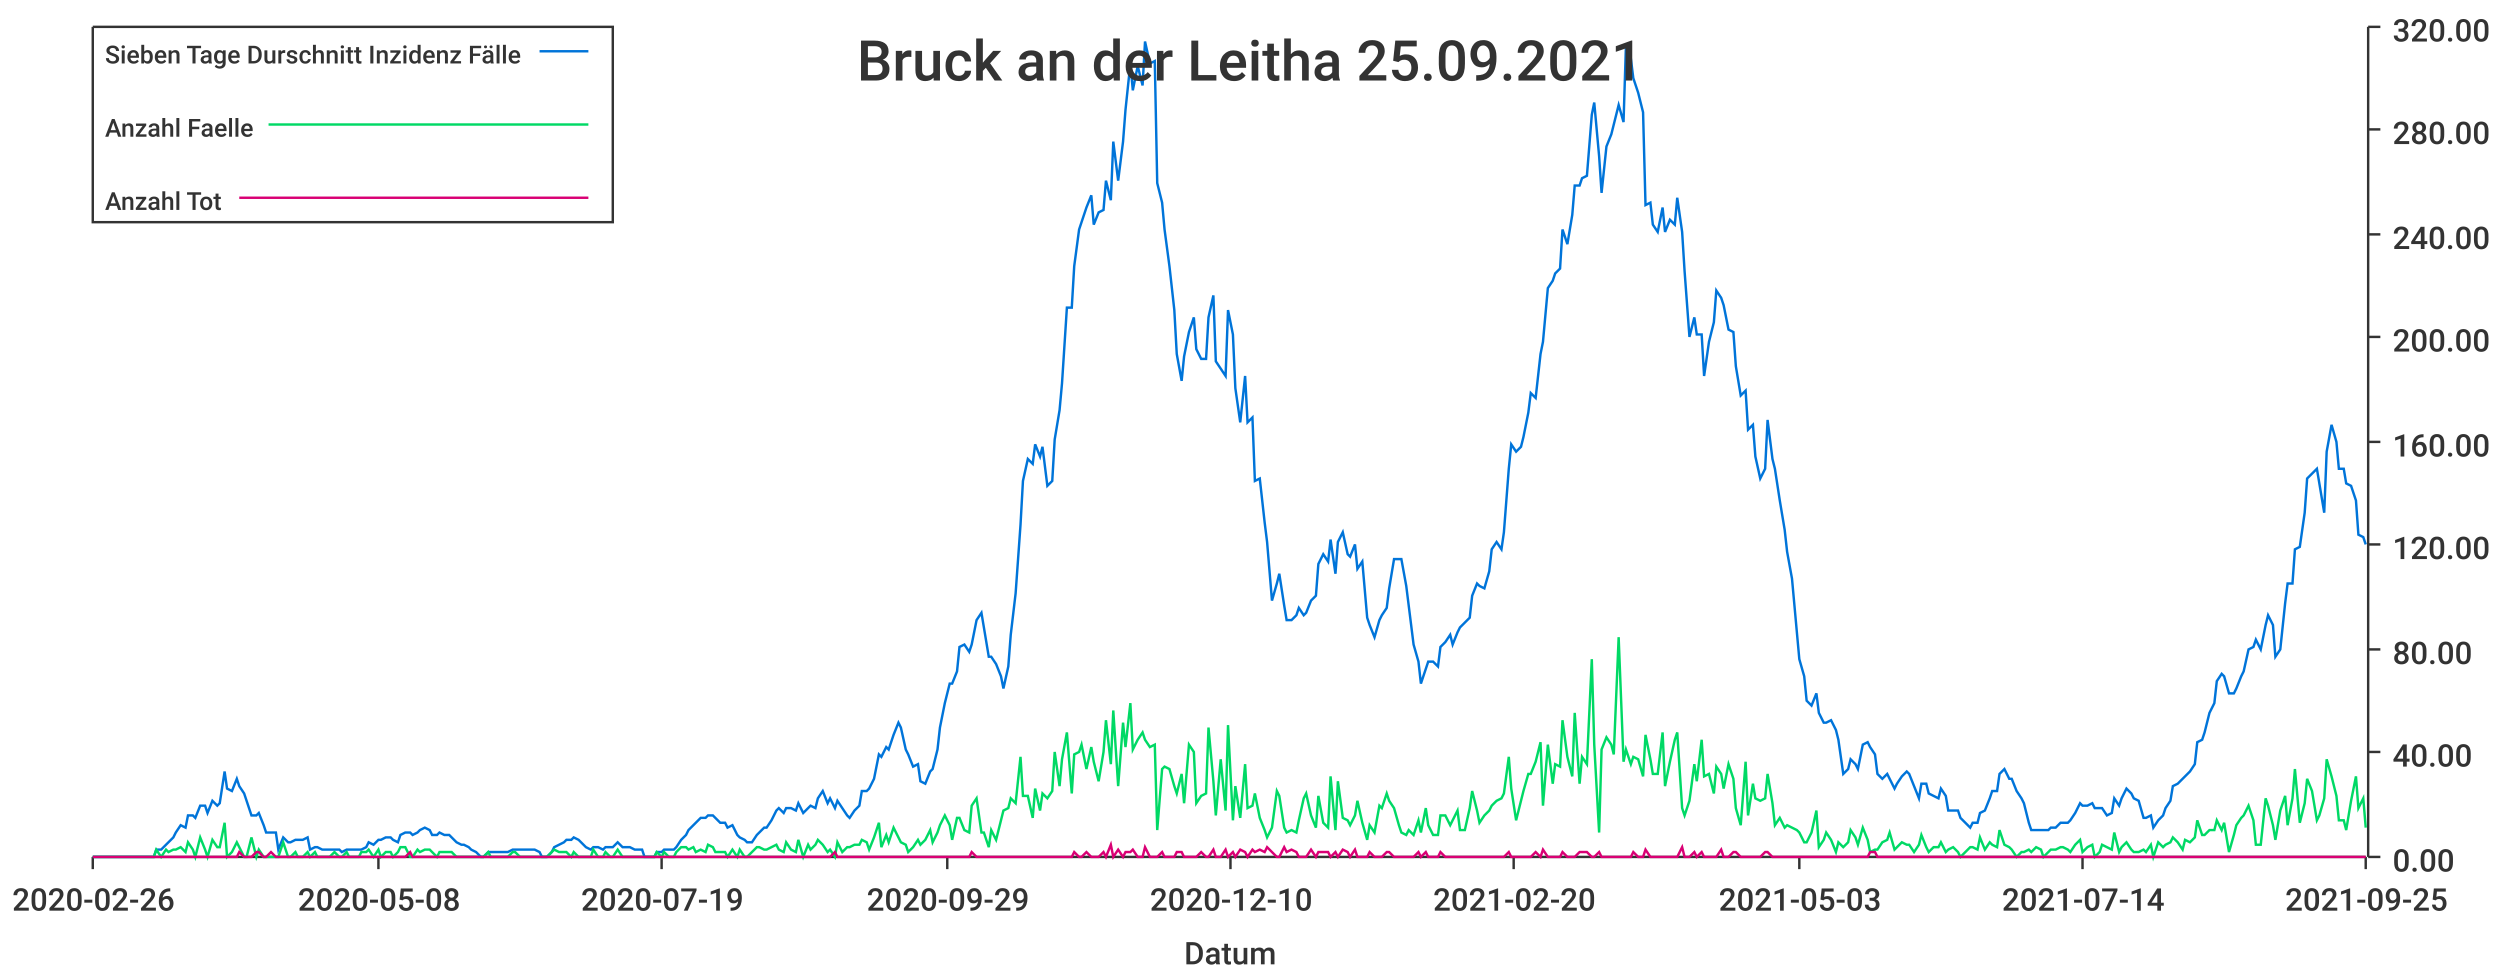
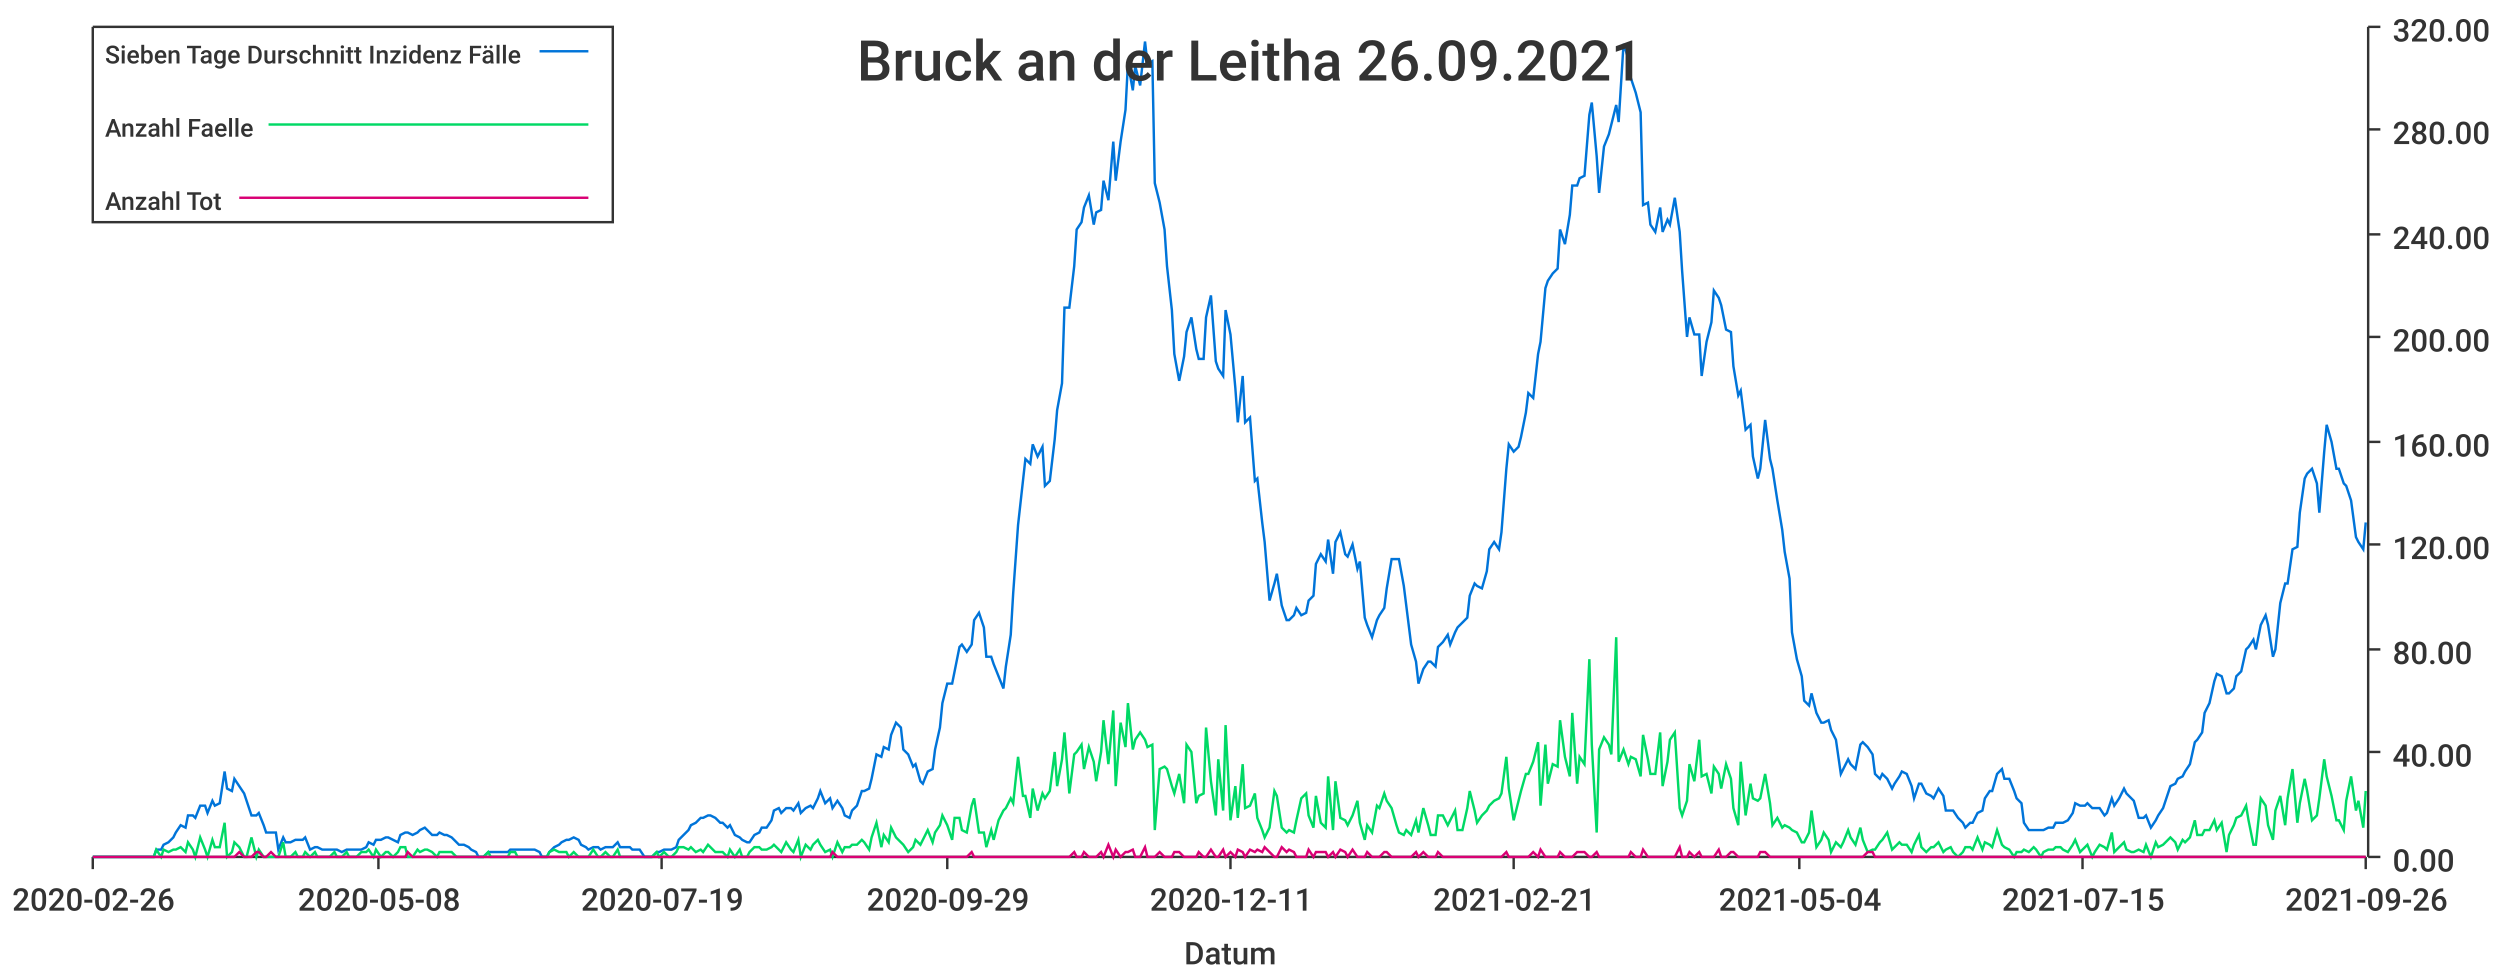
<svg xmlns="http://www.w3.org/2000/svg" width="1024" height="400">\n<path d="M 0 0 L 1024 0 L 1024 400 L 0 400 L 0 0" style="stroke-width:0;stroke:rgba(255,255,255,1.0);fill:rgba(255,255,255,1.0)" />
  <path d="M 38 11 L 969 11 L 969 351 L 38 351 L 38 11" style="stroke-width:0;stroke:rgba(255,255,255,1.0);fill:rgba(255,255,255,1.0)" />
  <path d="M 38 351 L 969 351" style="stroke-width:1;stroke:rgba(51,51,51,1.0);fill:none" />
  <path d="M 38 351 L 38 356" style="stroke-width:1;stroke:rgba(51,51,51,1.0);fill:none" />
  <text x="5" y="373" style="stroke-width:0;stroke:none;fill:rgba(51,51,51,1.0);font-size:12.8px;font-family:'Roboto Medium',sans-serif">2020-02-26</text>
  <path d="M 155 351 L 155 356" style="stroke-width:1;stroke:rgba(51,51,51,1.0);fill:none" />
  <text x="122" y="373" style="stroke-width:0;stroke:none;fill:rgba(51,51,51,1.0);font-size:12.8px;font-family:'Roboto Medium',sans-serif">2020-05-08</text>
  <path d="M 271 351 L 271 356" style="stroke-width:1;stroke:rgba(51,51,51,1.0);fill:none" />
  <text x="238" y="373" style="stroke-width:0;stroke:none;fill:rgba(51,51,51,1.0);font-size:12.8px;font-family:'Roboto Medium',sans-serif">2020-07-19</text>
  <path d="M 388 351 L 388 356" style="stroke-width:1;stroke:rgba(51,51,51,1.0);fill:none" />
  <text x="355" y="373" style="stroke-width:0;stroke:none;fill:rgba(51,51,51,1.0);font-size:12.8px;font-family:'Roboto Medium',sans-serif">2020-09-29</text>
  <path d="M 504 351 L 504 356" style="stroke-width:1;stroke:rgba(51,51,51,1.0);fill:none" />
-   <text x="471" y="373" style="stroke-width:0;stroke:none;fill:rgba(51,51,51,1.0);font-size:12.8px;font-family:'Roboto Medium',sans-serif">2020-12-10</text>
+   <text x="471" y="373" style="stroke-width:0;stroke:none;fill:rgba(51,51,51,1.0);font-size:12.8px;font-family:'Roboto Medium',sans-serif">2020-12-11</text>
  <path d="M 620 351 L 620 356" style="stroke-width:1;stroke:rgba(51,51,51,1.0);fill:none" />
-   <text x="587" y="373" style="stroke-width:0;stroke:none;fill:rgba(51,51,51,1.0);font-size:12.8px;font-family:'Roboto Medium',sans-serif">2021-02-20</text>
+   <text x="587" y="373" style="stroke-width:0;stroke:none;fill:rgba(51,51,51,1.0);font-size:12.8px;font-family:'Roboto Medium',sans-serif">2021-02-21</text>
  <path d="M 737 351 L 737 356" style="stroke-width:1;stroke:rgba(51,51,51,1.0);fill:none" />
-   <text x="704" y="373" style="stroke-width:0;stroke:none;fill:rgba(51,51,51,1.0);font-size:12.8px;font-family:'Roboto Medium',sans-serif">2021-05-03</text>
+   <text x="704" y="373" style="stroke-width:0;stroke:none;fill:rgba(51,51,51,1.0);font-size:12.8px;font-family:'Roboto Medium',sans-serif">2021-05-04</text>
  <path d="M 853 351 L 853 356" style="stroke-width:1;stroke:rgba(51,51,51,1.0);fill:none" />
-   <text x="820" y="373" style="stroke-width:0;stroke:none;fill:rgba(51,51,51,1.0);font-size:12.8px;font-family:'Roboto Medium',sans-serif">2021-07-14</text>
+   <text x="820" y="373" style="stroke-width:0;stroke:none;fill:rgba(51,51,51,1.0);font-size:12.8px;font-family:'Roboto Medium',sans-serif">2021-07-15</text>
  <path d="M 969 351 L 969 356" style="stroke-width:1;stroke:rgba(51,51,51,1.0);fill:none" />
-   <text x="936" y="373" style="stroke-width:0;stroke:none;fill:rgba(51,51,51,1.0);font-size:12.8px;font-family:'Roboto Medium',sans-serif">2021-09-25</text>
+   <text x="936" y="373" style="stroke-width:0;stroke:none;fill:rgba(51,51,51,1.0);font-size:12.8px;font-family:'Roboto Medium',sans-serif">2021-09-26</text>
  <text x="485" y="395" style="stroke-width:0;stroke:none;fill:rgba(51,51,51,1.0);font-size:12.8px;font-family:'Roboto Medium',sans-serif">Datum</text>
  <path d="M 970 351 L 970 11" style="stroke-width:1;stroke:rgba(51,51,51,1.0);fill:none" />
  <path d="M 970 351 L 975 351" style="stroke-width:1;stroke:rgba(51,51,51,1.0);fill:none" />
  <text x="980" y="357" style="stroke-width:0;stroke:none;fill:rgba(51,51,51,1.0);font-size:12.8px;font-family:'Roboto Medium',sans-serif">0.00</text>
  <path d="M 970 308 L 975 308" style="stroke-width:1;stroke:rgba(51,51,51,1.0);fill:none" />
  <text x="980" y="314" style="stroke-width:0;stroke:none;fill:rgba(51,51,51,1.0);font-size:12.8px;font-family:'Roboto Medium',sans-serif">40.00</text>
  <path d="M 970 266 L 975 266" style="stroke-width:1;stroke:rgba(51,51,51,1.0);fill:none" />
  <text x="980" y="272" style="stroke-width:0;stroke:none;fill:rgba(51,51,51,1.0);font-size:12.8px;font-family:'Roboto Medium',sans-serif">80.00</text>
  <path d="M 970 223 L 975 223" style="stroke-width:1;stroke:rgba(51,51,51,1.0);fill:none" />
  <text x="980" y="229" style="stroke-width:0;stroke:none;fill:rgba(51,51,51,1.0);font-size:12.8px;font-family:'Roboto Medium',sans-serif">120.00</text>
  <path d="M 970 181 L 975 181" style="stroke-width:1;stroke:rgba(51,51,51,1.0);fill:none" />
  <text x="980" y="187" style="stroke-width:0;stroke:none;fill:rgba(51,51,51,1.0);font-size:12.8px;font-family:'Roboto Medium',sans-serif">160.00</text>
  <path d="M 970 138 L 975 138" style="stroke-width:1;stroke:rgba(51,51,51,1.0);fill:none" />
  <text x="980" y="144" style="stroke-width:0;stroke:none;fill:rgba(51,51,51,1.0);font-size:12.8px;font-family:'Roboto Medium',sans-serif">200.00</text>
  <path d="M 970 96 L 975 96" style="stroke-width:1;stroke:rgba(51,51,51,1.0);fill:none" />
  <text x="980" y="102" style="stroke-width:0;stroke:none;fill:rgba(51,51,51,1.0);font-size:12.8px;font-family:'Roboto Medium',sans-serif">240.00</text>
  <path d="M 970 53 L 975 53" style="stroke-width:1;stroke:rgba(51,51,51,1.0);fill:none" />
  <text x="980" y="59" style="stroke-width:0;stroke:none;fill:rgba(51,51,51,1.0);font-size:12.8px;font-family:'Roboto Medium',sans-serif">280.00</text>
  <path d="M 970 11 L 975 11" style="stroke-width:1;stroke:rgba(51,51,51,1.0);fill:none" />
  <text x="980" y="17" style="stroke-width:0;stroke:none;fill:rgba(51,51,51,1.0);font-size:12.8px;font-family:'Roboto Medium',sans-serif">320.00</text>
-   <path d="M 38 351 L 40 351 L 42 351 L 43 351 L 45 351 L 47 351 L 48 351 L 50 351 L 51 351 L 53 351 L 55 351 L 56 351 L 58 351 L 59 351 L 61 351 L 63 351 L 64 348 L 66 348 L 68 346 L 69 345 L 71 343 L 72 341 L 74 338 L 76 339 L 77 334 L 79 334 L 80 335 L 82 330 L 84 330 L 85 333 L 87 328 L 89 330 L 90 329 L 92 316 L 93 323 L 95 324 L 97 319 L 98 322 L 100 325 L 101 328 L 103 334 L 105 334 L 106 333 L 108 338 L 109 341 L 111 341 L 113 341 L 114 348 L 116 343 L 118 345 L 119 345 L 121 344 L 122 344 L 124 344 L 126 343 L 127 348 L 129 347 L 130 347 L 132 348 L 134 348 L 135 348 L 137 348 L 139 348 L 140 349 L 142 348 L 143 348 L 145 348 L 147 348 L 148 348 L 150 347 L 151 345 L 153 346 L 155 344 L 156 344 L 158 343 L 160 343 L 161 344 L 163 345 L 164 342 L 166 341 L 168 341 L 169 342 L 171 341 L 172 340 L 174 339 L 176 340 L 177 342 L 179 342 L 180 341 L 182 342 L 184 342 L 185 343 L 187 345 L 189 346 L 190 346 L 192 347 L 193 348 L 195 349 L 197 351 L 198 351 L 200 349 L 201 349 L 203 349 L 205 349 L 206 349 L 208 349 L 210 348 L 211 348 L 213 348 L 214 348 L 216 348 L 218 348 L 219 348 L 221 349 L 222 351 L 224 351 L 226 349 L 227 347 L 229 346 L 231 345 L 232 344 L 234 344 L 235 343 L 237 344 L 239 346 L 240 347 L 242 348 L 243 347 L 245 347 L 247 348 L 248 347 L 250 347 L 251 347 L 253 345 L 255 347 L 256 347 L 258 347 L 260 348 L 261 348 L 263 348 L 264 351 L 266 351 L 268 351 L 269 349 L 271 349 L 272 348 L 274 348 L 276 348 L 277 347 L 279 344 L 281 342 L 282 340 L 284 338 L 285 337 L 287 335 L 289 335 L 290 334 L 292 334 L 293 335 L 295 337 L 297 337 L 298 339 L 300 338 L 302 342 L 303 343 L 305 344 L 306 345 L 308 345 L 310 342 L 311 341 L 313 339 L 314 339 L 316 336 L 318 332 L 319 331 L 321 333 L 322 331 L 324 331 L 326 332 L 327 329 L 329 333 L 331 331 L 332 330 L 334 331 L 335 327 L 337 324 L 339 329 L 340 327 L 342 331 L 343 328 L 345 331 L 347 334 L 348 335 L 350 332 L 352 330 L 353 324 L 355 324 L 356 323 L 358 319 L 360 309 L 361 310 L 363 306 L 364 307 L 366 301 L 368 296 L 369 298 L 371 307 L 372 309 L 374 314 L 376 313 L 377 320 L 379 321 L 381 316 L 382 315 L 384 307 L 385 298 L 387 288 L 389 280 L 390 280 L 392 275 L 393 265 L 395 264 L 397 267 L 398 264 L 400 254 L 402 251 L 403 257 L 405 269 L 406 269 L 408 272 L 410 277 L 411 282 L 413 273 L 414 260 L 416 243 L 418 215 L 419 197 L 421 188 L 423 190 L 424 182 L 426 187 L 427 183 L 429 199 L 431 197 L 432 180 L 434 168 L 435 157 L 437 126 L 439 126 L 440 109 L 442 94 L 443 91 L 445 85 L 447 80 L 448 92 L 450 87 L 452 86 L 453 74 L 455 82 L 456 58 L 458 74 L 460 58 L 461 45 L 463 26 L 464 37 L 466 27 L 468 35 L 469 17 L 471 26 L 473 25 L 474 75 L 476 83 L 477 94 L 479 109 L 481 127 L 482 145 L 484 156 L 485 146 L 487 136 L 489 130 L 490 143 L 492 147 L 494 147 L 495 130 L 497 121 L 498 148 L 500 151 L 502 154 L 503 127 L 505 137 L 506 159 L 508 173 L 510 154 L 511 173 L 513 171 L 514 197 L 516 196 L 518 214 L 519 222 L 521 246 L 523 239 L 524 235 L 526 248 L 527 254 L 529 254 L 531 252 L 532 249 L 534 252 L 535 251 L 537 246 L 539 244 L 540 231 L 542 227 L 544 230 L 545 221 L 547 235 L 548 222 L 550 218 L 552 227 L 553 228 L 555 223 L 556 233 L 558 230 L 560 253 L 561 256 L 563 261 L 565 254 L 566 252 L 568 249 L 569 241 L 571 229 L 573 229 L 574 229 L 576 240 L 577 248 L 579 264 L 581 271 L 582 280 L 584 274 L 585 271 L 587 271 L 589 273 L 590 265 L 592 263 L 594 260 L 595 264 L 597 259 L 598 257 L 600 255 L 602 253 L 603 244 L 605 239 L 606 240 L 608 241 L 610 234 L 611 225 L 613 222 L 615 225 L 616 218 L 618 192 L 619 182 L 621 185 L 623 183 L 624 179 L 626 169 L 627 161 L 629 163 L 631 145 L 632 140 L 634 118 L 636 115 L 637 112 L 639 110 L 640 94 L 642 100 L 644 88 L 645 76 L 647 76 L 648 73 L 650 72 L 652 47 L 653 42 L 655 64 L 656 79 L 658 60 L 660 55 L 661 51 L 663 43 L 665 50 L 666 18 L 668 24 L 669 32 L 671 38 L 673 46 L 674 84 L 676 83 L 677 92 L 679 95 L 681 85 L 682 95 L 684 90 L 686 92 L 687 81 L 689 95 L 690 111 L 692 138 L 694 130 L 695 137 L 697 137 L 698 154 L 700 140 L 702 132 L 703 119 L 705 122 L 706 125 L 708 135 L 710 136 L 711 150 L 713 162 L 715 160 L 716 176 L 718 174 L 719 187 L 721 196 L 723 192 L 724 172 L 726 188 L 727 192 L 729 205 L 731 217 L 732 226 L 734 237 L 736 259 L 737 270 L 739 277 L 740 287 L 742 289 L 744 284 L 745 292 L 747 296 L 748 296 L 750 295 L 752 299 L 753 303 L 755 317 L 757 315 L 758 311 L 760 313 L 761 315 L 763 305 L 765 304 L 766 306 L 768 309 L 769 317 L 771 319 L 773 317 L 774 319 L 776 323 L 777 321 L 779 318 L 781 316 L 782 317 L 784 322 L 786 327 L 787 321 L 789 321 L 790 325 L 792 326 L 794 327 L 795 323 L 797 326 L 798 332 L 800 332 L 802 332 L 803 335 L 805 337 L 807 339 L 808 337 L 810 337 L 811 333 L 813 332 L 815 327 L 816 324 L 818 324 L 819 317 L 821 315 L 823 319 L 824 319 L 826 324 L 828 327 L 829 329 L 831 337 L 832 340 L 834 340 L 836 340 L 837 340 L 839 340 L 840 339 L 842 339 L 844 337 L 845 337 L 847 337 L 848 336 L 850 333 L 852 329 L 853 330 L 855 330 L 857 329 L 858 331 L 860 331 L 861 331 L 863 334 L 865 333 L 866 327 L 868 330 L 869 327 L 871 323 L 873 325 L 874 327 L 876 328 L 878 335 L 879 335 L 881 334 L 882 339 L 884 336 L 886 334 L 887 331 L 889 328 L 890 322 L 892 321 L 894 319 L 895 318 L 897 316 L 899 313 L 900 304 L 902 303 L 903 300 L 905 292 L 907 288 L 908 279 L 910 276 L 911 277 L 913 284 L 915 284 L 916 282 L 918 277 L 919 275 L 921 266 L 923 265 L 924 262 L 926 266 L 928 256 L 929 252 L 931 256 L 932 269 L 934 266 L 936 247 L 937 239 L 939 239 L 940 225 L 942 224 L 944 210 L 945 196 L 947 194 L 949 192 L 950 198 L 952 210 L 953 185 L 955 174 L 957 181 L 958 192 L 960 192 L 961 198 L 963 199 L 965 205 L 966 219 L 968 220 L 969 223" style="stroke-width:1;stroke:rgba(0,116,217,1.0);fill:none" />
-   <path d="M 38 351 L 40 351 L 42 351 L 43 351 L 45 351 L 47 351 L 48 351 L 50 351 L 51 351 L 53 351 L 55 351 L 56 351 L 58 351 L 59 351 L 61 351 L 63 351 L 64 348 L 66 351 L 68 348 L 69 349 L 71 348 L 72 348 L 74 347 L 76 349 L 77 345 L 79 348 L 80 351 L 82 343 L 84 348 L 85 351 L 87 344 L 89 347 L 90 347 L 92 337 L 93 351 L 95 349 L 97 345 L 98 347 L 100 351 L 101 351 L 103 343 L 105 351 L 106 348 L 108 351 L 109 351 L 111 351 L 113 351 L 114 351 L 116 345 L 118 351 L 119 351 L 121 349 L 122 351 L 124 351 L 126 349 L 127 351 L 129 349 L 130 351 L 132 351 L 134 351 L 135 351 L 137 349 L 139 351 L 140 351 L 142 349 L 143 351 L 145 351 L 147 351 L 148 349 L 150 349 L 151 348 L 153 351 L 155 348 L 156 351 L 158 349 L 160 349 L 161 351 L 163 349 L 164 347 L 166 347 L 168 351 L 169 351 L 171 348 L 172 349 L 174 348 L 176 348 L 177 349 L 179 351 L 180 349 L 182 349 L 184 349 L 185 349 L 187 351 L 189 351 L 190 351 L 192 351 L 193 351 L 195 351 L 197 351 L 198 351 L 200 349 L 201 351 L 203 351 L 205 351 L 206 351 L 208 351 L 210 349 L 211 349 L 213 351 L 214 351 L 216 351 L 218 351 L 219 351 L 221 351 L 222 351 L 224 351 L 226 349 L 227 348 L 229 349 L 231 349 L 232 349 L 234 351 L 235 349 L 237 351 L 239 351 L 240 351 L 242 351 L 243 348 L 245 351 L 247 351 L 248 349 L 250 351 L 251 351 L 253 348 L 255 351 L 256 351 L 258 351 L 260 351 L 261 351 L 263 351 L 264 351 L 266 351 L 268 351 L 269 349 L 271 351 L 272 349 L 274 351 L 276 351 L 277 349 L 279 347 L 281 347 L 282 348 L 284 347 L 285 349 L 287 348 L 289 349 L 290 346 L 292 347 L 293 349 L 295 349 L 297 349 L 298 351 L 300 348 L 302 351 L 303 348 L 305 351 L 306 351 L 308 349 L 310 347 L 311 347 L 313 348 L 314 348 L 316 347 L 318 346 L 319 348 L 321 349 L 322 345 L 324 348 L 326 349 L 327 344 L 329 351 L 331 346 L 332 348 L 334 346 L 335 344 L 337 346 L 339 349 L 340 348 L 342 351 L 343 345 L 345 349 L 347 347 L 348 347 L 350 346 L 352 346 L 353 344 L 355 345 L 356 348 L 358 343 L 360 337 L 361 347 L 363 342 L 364 345 L 366 339 L 368 343 L 369 345 L 371 346 L 372 349 L 374 347 L 376 344 L 377 346 L 379 344 L 381 340 L 382 345 L 384 341 L 385 338 L 387 334 L 389 338 L 390 344 L 392 335 L 393 335 L 395 340 L 397 341 L 398 330 L 400 327 L 402 341 L 403 341 L 405 347 L 406 340 L 408 344 L 410 336 L 411 332 L 413 331 L 414 327 L 416 329 L 418 310 L 419 326 L 421 326 L 423 335 L 424 323 L 426 332 L 427 325 L 429 327 L 431 324 L 432 308 L 434 322 L 435 311 L 437 300 L 439 325 L 440 309 L 442 308 L 443 305 L 445 315 L 447 306 L 448 312 L 450 320 L 452 308 L 453 295 L 455 313 L 456 291 L 458 322 L 460 296 L 461 306 L 463 288 L 464 307 L 466 303 L 468 300 L 469 303 L 471 306 L 473 305 L 474 340 L 476 315 L 477 314 L 479 315 L 481 322 L 482 325 L 484 317 L 485 329 L 487 305 L 489 308 L 490 329 L 492 326 L 494 325 L 495 298 L 497 320 L 498 334 L 500 311 L 502 332 L 503 297 L 505 336 L 506 322 L 508 335 L 510 313 L 511 331 L 513 330 L 514 325 L 516 335 L 518 340 L 519 343 L 521 339 L 523 324 L 524 326 L 526 339 L 527 341 L 529 340 L 531 341 L 532 336 L 534 327 L 535 325 L 537 334 L 539 339 L 540 326 L 542 337 L 544 339 L 545 318 L 547 340 L 548 320 L 550 335 L 552 336 L 553 338 L 555 334 L 556 328 L 558 337 L 560 344 L 561 338 L 563 341 L 565 330 L 566 331 L 568 325 L 569 328 L 571 331 L 573 338 L 574 341 L 576 342 L 577 340 L 579 342 L 581 336 L 582 341 L 584 331 L 585 338 L 587 342 L 589 342 L 590 334 L 592 334 L 594 338 L 595 336 L 597 332 L 598 340 L 600 340 L 602 331 L 603 324 L 605 332 L 606 337 L 608 334 L 610 332 L 611 330 L 613 328 L 615 327 L 616 325 L 618 310 L 619 323 L 621 336 L 623 328 L 624 324 L 626 317 L 627 317 L 629 312 L 631 304 L 632 330 L 634 305 L 636 321 L 637 313 L 639 314 L 640 295 L 642 310 L 644 318 L 645 292 L 647 321 L 648 310 L 650 313 L 652 270 L 653 305 L 655 341 L 656 307 L 658 302 L 660 305 L 661 309 L 663 261 L 665 312 L 666 307 L 668 313 L 669 310 L 671 311 L 673 318 L 674 301 L 676 311 L 677 317 L 679 317 L 681 300 L 682 322 L 684 312 L 686 303 L 687 300 L 689 331 L 690 334 L 692 328 L 694 313 L 695 320 L 697 303 L 698 318 L 700 317 L 702 325 L 703 314 L 705 317 L 706 323 L 708 313 L 710 319 L 711 331 L 713 338 L 715 312 L 716 334 L 718 321 L 719 327 L 721 328 L 723 327 L 724 317 L 726 329 L 727 338 L 729 335 L 731 339 L 732 338 L 734 339 L 736 340 L 737 341 L 739 345 L 740 345 L 742 341 L 744 332 L 745 347 L 747 344 L 748 341 L 750 344 L 752 349 L 753 345 L 755 347 L 757 345 L 758 340 L 760 343 L 761 346 L 763 339 L 765 344 L 766 349 L 768 348 L 769 348 L 771 345 L 773 344 L 774 341 L 776 348 L 777 347 L 779 345 L 781 346 L 782 346 L 784 349 L 786 346 L 787 342 L 789 347 L 790 349 L 792 347 L 794 347 L 795 345 L 797 349 L 798 348 L 800 347 L 802 349 L 803 351 L 805 349 L 807 347 L 808 347 L 810 348 L 811 343 L 813 348 L 815 345 L 816 346 L 818 347 L 819 340 L 821 346 L 823 347 L 824 348 L 826 351 L 828 349 L 829 349 L 831 348 L 832 349 L 834 347 L 836 348 L 837 351 L 839 349 L 840 348 L 842 348 L 844 347 L 845 347 L 847 348 L 848 349 L 850 346 L 852 344 L 853 349 L 855 347 L 857 346 L 858 351 L 860 349 L 861 346 L 863 347 L 865 348 L 866 341 L 868 349 L 869 347 L 871 345 L 873 348 L 874 349 L 876 349 L 878 348 L 879 349 L 881 346 L 882 351 L 884 345 L 886 347 L 887 346 L 889 345 L 890 343 L 892 345 L 894 348 L 895 344 L 897 345 L 899 343 L 900 336 L 902 342 L 903 342 L 905 340 L 907 340 L 908 336 L 910 340 L 911 337 L 913 349 L 915 342 L 916 338 L 918 335 L 919 334 L 921 330 L 923 336 L 924 346 L 926 346 L 928 327 L 929 330 L 931 338 L 932 344 L 934 332 L 936 326 L 937 338 L 939 327 L 940 315 L 942 337 L 944 329 L 945 319 L 947 324 L 949 336 L 950 334 L 952 327 L 953 311 L 955 318 L 957 326 L 958 336 L 960 336 L 961 340 L 963 328 L 965 318 L 966 331 L 968 327 L 969 339" style="stroke-width:1;stroke:rgba(0,217,101,1.0);fill:none" />
-   <path d="M 38 351 L 40 351 L 42 351 L 43 351 L 45 351 L 47 351 L 48 351 L 50 351 L 51 351 L 53 351 L 55 351 L 56 351 L 58 351 L 59 351 L 61 351 L 63 351 L 64 351 L 66 351 L 68 351 L 69 351 L 71 351 L 72 351 L 74 351 L 76 351 L 77 351 L 79 351 L 80 351 L 82 351 L 84 351 L 85 351 L 87 351 L 89 351 L 90 351 L 92 351 L 93 351 L 95 351 L 97 351 L 98 349 L 100 351 L 101 351 L 103 351 L 105 349 L 106 349 L 108 351 L 109 351 L 111 349 L 113 351 L 114 351 L 116 351 L 118 351 L 119 351 L 121 351 L 122 351 L 124 351 L 126 351 L 127 351 L 129 351 L 130 351 L 132 351 L 134 351 L 135 351 L 137 351 L 139 351 L 140 351 L 142 351 L 143 351 L 145 351 L 147 351 L 148 351 L 150 351 L 151 351 L 153 351 L 155 351 L 156 351 L 158 351 L 160 351 L 161 351 L 163 351 L 164 351 L 166 351 L 168 349 L 169 351 L 171 351 L 172 351 L 174 351 L 176 351 L 177 351 L 179 351 L 180 351 L 182 351 L 184 351 L 185 351 L 187 351 L 189 351 L 190 351 L 192 351 L 193 351 L 195 351 L 197 351 L 198 351 L 200 351 L 201 351 L 203 351 L 205 351 L 206 351 L 208 351 L 210 351 L 211 351 L 213 351 L 214 351 L 216 351 L 218 351 L 219 351 L 221 351 L 222 351 L 224 351 L 226 351 L 227 351 L 229 351 L 231 351 L 232 351 L 234 351 L 235 351 L 237 351 L 239 351 L 240 351 L 242 351 L 243 351 L 245 351 L 247 351 L 248 351 L 250 351 L 251 351 L 253 351 L 255 351 L 256 351 L 258 351 L 260 351 L 261 351 L 263 351 L 264 351 L 266 351 L 268 351 L 269 351 L 271 351 L 272 351 L 274 351 L 276 351 L 277 351 L 279 351 L 281 351 L 282 351 L 284 351 L 285 351 L 287 351 L 289 351 L 290 351 L 292 351 L 293 351 L 295 351 L 297 351 L 298 351 L 300 351 L 302 351 L 303 351 L 305 351 L 306 351 L 308 351 L 310 351 L 311 351 L 313 351 L 314 351 L 316 351 L 318 351 L 319 351 L 321 351 L 322 351 L 324 351 L 326 351 L 327 351 L 329 351 L 331 351 L 332 351 L 334 351 L 335 351 L 337 351 L 339 351 L 340 351 L 342 349 L 343 351 L 345 351 L 347 351 L 348 351 L 350 351 L 352 351 L 353 351 L 355 351 L 356 351 L 358 351 L 360 351 L 361 351 L 363 351 L 364 351 L 366 351 L 368 351 L 369 351 L 371 351 L 372 351 L 374 351 L 376 351 L 377 351 L 379 351 L 381 351 L 382 351 L 384 351 L 385 351 L 387 351 L 389 351 L 390 351 L 392 351 L 393 351 L 395 351 L 397 351 L 398 349 L 400 351 L 402 351 L 403 351 L 405 351 L 406 351 L 408 351 L 410 351 L 411 351 L 413 351 L 414 351 L 416 351 L 418 351 L 419 351 L 421 351 L 423 351 L 424 351 L 426 351 L 427 351 L 429 351 L 431 351 L 432 351 L 434 351 L 435 351 L 437 351 L 439 351 L 440 349 L 442 351 L 443 351 L 445 349 L 447 351 L 448 351 L 450 351 L 452 349 L 453 351 L 455 346 L 456 351 L 458 348 L 460 351 L 461 349 L 463 349 L 464 348 L 466 351 L 468 351 L 469 347 L 471 351 L 473 351 L 474 351 L 476 349 L 477 351 L 479 351 L 481 351 L 482 349 L 484 349 L 485 351 L 487 351 L 489 351 L 490 351 L 492 349 L 494 351 L 495 351 L 497 348 L 498 351 L 500 351 L 502 348 L 503 351 L 505 349 L 506 351 L 508 348 L 510 349 L 511 351 L 513 348 L 514 349 L 516 348 L 518 349 L 519 347 L 521 349 L 523 351 L 524 351 L 526 347 L 527 349 L 529 348 L 531 349 L 532 351 L 534 351 L 535 351 L 537 348 L 539 351 L 540 349 L 542 349 L 544 349 L 545 351 L 547 349 L 548 351 L 550 348 L 552 349 L 553 351 L 555 348 L 556 351 L 558 351 L 560 351 L 561 349 L 563 351 L 565 351 L 566 351 L 568 349 L 569 349 L 571 351 L 573 351 L 574 351 L 576 351 L 577 351 L 579 351 L 581 349 L 582 351 L 584 349 L 585 351 L 587 351 L 589 351 L 590 349 L 592 351 L 594 351 L 595 351 L 597 351 L 598 351 L 600 351 L 602 351 L 603 351 L 605 351 L 606 351 L 608 351 L 610 351 L 611 351 L 613 351 L 615 351 L 616 351 L 618 349 L 619 351 L 621 351 L 623 351 L 624 351 L 626 351 L 627 351 L 629 349 L 631 351 L 632 348 L 634 351 L 636 351 L 637 351 L 639 351 L 640 349 L 642 351 L 644 351 L 645 351 L 647 349 L 648 349 L 650 349 L 652 351 L 653 351 L 655 349 L 656 351 L 658 351 L 660 351 L 661 351 L 663 351 L 665 351 L 666 351 L 668 351 L 669 349 L 671 351 L 673 351 L 674 348 L 676 351 L 677 351 L 679 351 L 681 351 L 682 351 L 684 351 L 686 351 L 687 351 L 689 347 L 690 351 L 692 351 L 694 349 L 695 351 L 697 349 L 698 351 L 700 351 L 702 351 L 703 351 L 705 348 L 706 351 L 708 351 L 710 349 L 711 349 L 713 351 L 715 351 L 716 351 L 718 351 L 719 351 L 721 351 L 723 349 L 724 349 L 726 351 L 727 351 L 729 351 L 731 351 L 732 351 L 734 351 L 736 351 L 737 351 L 739 351 L 740 351 L 742 351 L 744 351 L 745 351 L 747 351 L 748 351 L 750 351 L 752 351 L 753 351 L 755 351 L 757 351 L 758 351 L 760 351 L 761 351 L 763 351 L 765 351 L 766 349 L 768 349 L 769 351 L 771 351 L 773 351 L 774 351 L 776 351 L 777 351 L 779 351 L 781 351 L 782 351 L 784 351 L 786 351 L 787 351 L 789 351 L 790 351 L 792 351 L 794 351 L 795 351 L 797 351 L 798 351 L 800 351 L 802 351 L 803 351 L 805 351 L 807 351 L 808 351 L 810 351 L 811 351 L 813 351 L 815 351 L 816 351 L 818 351 L 819 351 L 821 351 L 823 351 L 824 351 L 826 351 L 828 351 L 829 351 L 831 351 L 832 351 L 834 351 L 836 351 L 837 351 L 839 351 L 840 351 L 842 351 L 844 351 L 845 351 L 847 351 L 848 351 L 850 351 L 852 351 L 853 351 L 855 351 L 857 351 L 858 351 L 860 351 L 861 351 L 863 351 L 865 351 L 866 351 L 868 351 L 869 351 L 871 351 L 873 351 L 874 351 L 876 351 L 878 351 L 879 351 L 881 351 L 882 351 L 884 351 L 886 351 L 887 351 L 889 351 L 890 351 L 892 351 L 894 351 L 895 351 L 897 351 L 899 351 L 900 351 L 902 351 L 903 351 L 905 351 L 907 351 L 908 351 L 910 351 L 911 351 L 913 351 L 915 351 L 916 351 L 918 351 L 919 351 L 921 351 L 923 351 L 924 351 L 926 351 L 928 351 L 929 351 L 931 351 L 932 351 L 934 351 L 936 351 L 937 351 L 939 351 L 940 351 L 942 351 L 944 351 L 945 351 L 947 351 L 949 351 L 950 351 L 952 351 L 953 351 L 955 351 L 957 351 L 958 351 L 960 351 L 961 351 L 963 351 L 965 351 L 966 351 L 968 351 L 969 351" style="stroke-width:1;stroke:rgba(217,0,116,1.0);fill:none" />
-   <text x="351" y="33" style="stroke-width:0;stroke:none;fill:rgba(51,51,51,1.0);font-size:23.0px;font-family:'Roboto Medium',sans-serif">Bruck an der Leitha 25.09.2021</text>
+   <path d="M 38 351 L 40 351 L 42 351 L 43 351 L 45 351 L 47 351 L 48 351 L 50 351 L 51 351 L 53 351 L 55 351 L 56 351 L 58 351 L 59 351 L 61 351 L 63 351 L 64 348 L 66 348 L 67 346 L 69 345 L 71 343 L 72 341 L 74 338 L 76 339 L 77 334 L 79 334 L 80 335 L 82 330 L 84 330 L 85 333 L 87 328 L 88 330 L 90 329 L 92 316 L 93 323 L 95 324 L 96 319 L 98 322 L 100 325 L 101 328 L 103 334 L 105 334 L 106 333 L 108 338 L 109 341 L 111 341 L 113 341 L 114 348 L 116 343 L 117 345 L 119 345 L 121 344 L 122 344 L 124 344 L 125 343 L 127 348 L 129 347 L 130 347 L 132 348 L 134 348 L 135 348 L 137 348 L 138 348 L 140 349 L 142 348 L 143 348 L 145 348 L 146 348 L 148 348 L 150 347 L 151 345 L 153 346 L 154 344 L 156 344 L 158 343 L 159 343 L 161 344 L 163 345 L 164 342 L 166 341 L 167 341 L 169 342 L 171 341 L 172 340 L 174 339 L 175 340 L 177 342 L 179 342 L 180 341 L 182 342 L 183 342 L 185 343 L 187 345 L 188 346 L 190 346 L 192 347 L 193 348 L 195 349 L 196 351 L 198 351 L 200 349 L 201 349 L 203 349 L 204 349 L 206 349 L 208 349 L 209 348 L 211 348 L 212 348 L 214 348 L 216 348 L 217 348 L 219 348 L 221 349 L 222 351 L 224 351 L 225 349 L 227 347 L 229 346 L 230 345 L 232 344 L 233 344 L 235 343 L 237 344 L 238 346 L 240 347 L 241 348 L 243 347 L 245 347 L 246 348 L 248 347 L 250 347 L 251 347 L 253 345 L 254 347 L 256 347 L 258 347 L 259 348 L 261 348 L 262 348 L 264 351 L 266 351 L 267 351 L 269 349 L 270 349 L 272 348 L 274 348 L 275 348 L 277 347 L 278 344 L 280 342 L 282 340 L 283 338 L 285 337 L 287 335 L 288 335 L 290 334 L 291 334 L 293 335 L 295 337 L 296 337 L 298 339 L 299 338 L 301 342 L 303 343 L 304 344 L 306 345 L 307 345 L 309 342 L 311 341 L 312 339 L 314 339 L 316 336 L 317 332 L 319 331 L 320 333 L 322 331 L 324 331 L 325 332 L 327 329 L 328 333 L 330 331 L 332 330 L 333 331 L 335 327 L 336 324 L 338 329 L 340 327 L 341 331 L 343 328 L 345 331 L 346 334 L 348 335 L 349 332 L 351 330 L 353 324 L 354 324 L 356 323 L 357 319 L 359 309 L 361 310 L 362 306 L 364 307 L 365 301 L 367 296 L 369 298 L 370 307 L 372 309 L 374 314 L 375 313 L 377 320 L 378 321 L 380 316 L 382 315 L 383 307 L 385 298 L 386 288 L 388 280 L 390 280 L 391 275 L 393 265 L 394 264 L 396 267 L 398 264 L 399 254 L 401 251 L 403 257 L 404 269 L 406 269 L 407 272 L 409 277 L 411 282 L 412 273 L 414 260 L 415 243 L 417 215 L 419 197 L 420 188 L 422 190 L 423 182 L 425 187 L 427 183 L 428 199 L 430 197 L 432 180 L 433 168 L 435 157 L 436 126 L 438 126 L 440 109 L 441 94 L 443 91 L 444 85 L 446 80 L 448 92 L 449 87 L 451 86 L 452 74 L 454 82 L 456 58 L 457 74 L 459 58 L 461 45 L 462 26 L 464 37 L 465 27 L 467 35 L 469 17 L 470 26 L 472 25 L 473 75 L 475 83 L 477 94 L 478 109 L 480 127 L 481 145 L 483 156 L 485 146 L 486 136 L 488 130 L 490 143 L 491 147 L 493 147 L 494 130 L 496 121 L 498 148 L 499 151 L 501 154 L 502 127 L 504 137 L 506 159 L 507 173 L 509 154 L 510 173 L 512 171 L 514 197 L 515 196 L 517 214 L 518 222 L 520 246 L 522 239 L 523 235 L 525 248 L 527 254 L 528 254 L 530 252 L 531 249 L 533 252 L 535 251 L 536 246 L 538 244 L 539 231 L 541 227 L 543 230 L 544 221 L 546 235 L 547 222 L 549 218 L 551 227 L 552 228 L 554 223 L 556 233 L 557 230 L 559 253 L 560 256 L 562 261 L 564 254 L 565 252 L 567 249 L 568 241 L 570 229 L 572 229 L 573 229 L 575 240 L 576 248 L 578 264 L 580 271 L 581 280 L 583 274 L 585 271 L 586 271 L 588 273 L 589 265 L 591 263 L 593 260 L 594 264 L 596 259 L 597 257 L 599 255 L 601 253 L 602 244 L 604 239 L 605 240 L 607 241 L 609 234 L 610 225 L 612 222 L 614 225 L 615 218 L 617 192 L 618 182 L 620 185 L 622 183 L 623 179 L 625 169 L 626 161 L 628 163 L 630 145 L 631 140 L 633 118 L 634 115 L 636 112 L 638 110 L 639 94 L 641 100 L 643 88 L 644 76 L 646 76 L 647 73 L 649 72 L 651 47 L 652 42 L 654 64 L 655 79 L 657 60 L 659 55 L 660 51 L 662 43 L 663 50 L 665 18 L 667 24 L 668 32 L 670 38 L 672 46 L 673 84 L 675 83 L 676 92 L 678 95 L 680 85 L 681 95 L 683 90 L 684 92 L 686 81 L 688 95 L 689 111 L 691 138 L 692 130 L 694 137 L 696 137 L 697 154 L 699 140 L 701 132 L 702 119 L 704 122 L 705 125 L 707 135 L 709 136 L 710 150 L 712 162 L 713 160 L 715 176 L 717 174 L 718 187 L 720 196 L 721 192 L 723 172 L 725 188 L 726 192 L 728 205 L 730 217 L 731 226 L 733 237 L 734 259 L 736 270 L 738 277 L 739 287 L 741 289 L 742 284 L 744 292 L 746 296 L 747 296 L 749 295 L 750 299 L 752 303 L 754 317 L 755 315 L 757 311 L 758 313 L 760 315 L 762 305 L 763 304 L 765 306 L 767 309 L 768 317 L 770 319 L 771 317 L 773 319 L 775 323 L 776 321 L 778 318 L 779 316 L 781 317 L 783 322 L 784 327 L 786 321 L 787 321 L 789 325 L 791 326 L 792 327 L 794 323 L 796 326 L 797 332 L 799 332 L 800 332 L 802 335 L 804 337 L 805 339 L 807 337 L 808 337 L 810 333 L 812 332 L 813 327 L 815 324 L 816 324 L 818 317 L 820 315 L 821 319 L 823 319 L 825 324 L 826 327 L 828 329 L 829 337 L 831 340 L 833 340 L 834 340 L 836 340 L 837 340 L 839 339 L 841 339 L 842 337 L 844 337 L 845 337 L 847 336 L 849 333 L 850 329 L 852 330 L 854 330 L 855 329 L 857 331 L 858 331 L 860 331 L 862 334 L 863 333 L 865 327 L 866 330 L 868 327 L 870 323 L 871 325 L 873 327 L 874 328 L 876 335 L 878 335 L 879 334 L 881 339 L 883 336 L 884 334 L 886 331 L 887 328 L 889 322 L 891 321 L 892 319 L 894 318 L 895 316 L 897 313 L 899 304 L 900 303 L 902 300 L 903 292 L 905 288 L 907 279 L 908 276 L 910 277 L 912 284 L 913 284 L 915 282 L 916 277 L 918 275 L 920 266 L 921 265 L 923 262 L 924 266 L 926 256 L 928 252 L 929 256 L 931 269 L 932 266 L 934 247 L 936 239 L 937 239 L 939 225 L 941 224 L 942 210 L 944 196 L 945 194 L 947 192 L 949 198 L 950 210 L 952 185 L 953 174 L 955 181 L 957 192 L 958 192 L 960 198 L 961 199 L 963 205 L 965 220 L 966 222 L 968 225 L 969 214" style="stroke-width:1;stroke:rgba(0,116,217,1.0);fill:none" />
+   <path d="M 38 351 L 40 351 L 42 351 L 43 351 L 45 351 L 47 351 L 48 351 L 50 351 L 51 351 L 53 351 L 55 351 L 56 351 L 58 351 L 59 351 L 61 351 L 63 351 L 64 348 L 66 351 L 67 348 L 69 349 L 71 348 L 72 348 L 74 347 L 76 349 L 77 345 L 79 348 L 80 351 L 82 343 L 84 348 L 85 351 L 87 344 L 88 347 L 90 347 L 92 337 L 93 351 L 95 349 L 96 345 L 98 347 L 100 351 L 101 351 L 103 343 L 105 351 L 106 348 L 108 351 L 109 351 L 111 351 L 113 351 L 114 351 L 116 345 L 117 351 L 119 351 L 121 349 L 122 351 L 124 351 L 125 349 L 127 351 L 129 349 L 130 351 L 132 351 L 134 351 L 135 351 L 137 349 L 138 351 L 140 351 L 142 349 L 143 351 L 145 351 L 146 351 L 148 349 L 150 349 L 151 348 L 153 351 L 154 348 L 156 351 L 158 349 L 159 349 L 161 351 L 163 349 L 164 347 L 166 347 L 167 351 L 169 351 L 171 348 L 172 349 L 174 348 L 175 348 L 177 349 L 179 351 L 180 349 L 182 349 L 183 349 L 185 349 L 187 351 L 188 351 L 190 351 L 192 351 L 193 351 L 195 351 L 196 351 L 198 351 L 200 349 L 201 351 L 203 351 L 204 351 L 206 351 L 208 351 L 209 349 L 211 349 L 212 351 L 214 351 L 216 351 L 217 351 L 219 351 L 221 351 L 222 351 L 224 351 L 225 349 L 227 348 L 229 349 L 230 349 L 232 349 L 233 351 L 235 349 L 237 351 L 238 351 L 240 351 L 241 351 L 243 348 L 245 351 L 246 351 L 248 349 L 250 351 L 251 351 L 253 348 L 254 351 L 256 351 L 258 351 L 259 351 L 261 351 L 262 351 L 264 351 L 266 351 L 267 351 L 269 349 L 270 351 L 272 349 L 274 351 L 275 351 L 277 349 L 278 347 L 280 347 L 282 348 L 283 347 L 285 349 L 287 348 L 288 349 L 290 346 L 291 347 L 293 349 L 295 349 L 296 349 L 298 351 L 299 348 L 301 351 L 303 348 L 304 351 L 306 351 L 307 349 L 309 347 L 311 347 L 312 348 L 314 348 L 316 347 L 317 346 L 319 348 L 320 349 L 322 345 L 324 348 L 325 349 L 327 344 L 328 351 L 330 346 L 332 348 L 333 346 L 335 344 L 336 346 L 338 349 L 340 348 L 341 351 L 343 345 L 345 349 L 346 347 L 348 347 L 349 346 L 351 346 L 353 344 L 354 345 L 356 348 L 357 343 L 359 337 L 361 347 L 362 342 L 364 345 L 365 339 L 367 343 L 369 345 L 370 346 L 372 349 L 374 347 L 375 344 L 377 346 L 378 344 L 380 340 L 382 345 L 383 341 L 385 338 L 386 334 L 388 338 L 390 344 L 391 335 L 393 335 L 394 340 L 396 341 L 398 330 L 399 327 L 401 341 L 403 341 L 404 347 L 406 340 L 407 344 L 409 336 L 411 332 L 412 331 L 414 327 L 415 329 L 417 310 L 419 326 L 420 326 L 422 335 L 423 323 L 425 332 L 427 325 L 428 327 L 430 324 L 432 308 L 433 322 L 435 311 L 436 300 L 438 325 L 440 309 L 441 308 L 443 305 L 444 315 L 446 306 L 448 312 L 449 320 L 451 308 L 452 295 L 454 313 L 456 291 L 457 322 L 459 296 L 461 306 L 462 288 L 464 307 L 465 303 L 467 300 L 469 303 L 470 306 L 472 305 L 473 340 L 475 315 L 477 314 L 478 315 L 480 322 L 481 325 L 483 317 L 485 329 L 486 305 L 488 308 L 490 329 L 491 326 L 493 325 L 494 298 L 496 320 L 498 334 L 499 311 L 501 332 L 502 297 L 504 336 L 506 322 L 507 335 L 509 313 L 510 331 L 512 330 L 514 325 L 515 335 L 517 340 L 518 343 L 520 339 L 522 324 L 523 326 L 525 339 L 527 341 L 528 340 L 530 341 L 531 336 L 533 327 L 535 325 L 536 334 L 538 339 L 539 326 L 541 337 L 543 339 L 544 318 L 546 340 L 547 320 L 549 335 L 551 336 L 552 338 L 554 334 L 556 328 L 557 337 L 559 344 L 560 338 L 562 341 L 564 330 L 565 331 L 567 325 L 568 328 L 570 331 L 572 338 L 573 341 L 575 342 L 576 340 L 578 342 L 580 336 L 581 341 L 583 331 L 585 338 L 586 342 L 588 342 L 589 334 L 591 334 L 593 338 L 594 336 L 596 332 L 597 340 L 599 340 L 601 331 L 602 324 L 604 332 L 605 337 L 607 334 L 609 332 L 610 330 L 612 328 L 614 327 L 615 325 L 617 310 L 618 323 L 620 336 L 622 328 L 623 324 L 625 317 L 626 317 L 628 312 L 630 304 L 631 330 L 633 305 L 634 321 L 636 313 L 638 314 L 639 295 L 641 310 L 643 318 L 644 292 L 646 321 L 647 310 L 649 313 L 651 270 L 652 305 L 654 341 L 655 307 L 657 302 L 659 305 L 660 309 L 662 261 L 663 312 L 665 307 L 667 313 L 668 310 L 670 311 L 672 318 L 673 301 L 675 311 L 676 317 L 678 317 L 680 300 L 681 322 L 683 312 L 684 303 L 686 300 L 688 331 L 689 334 L 691 328 L 692 313 L 694 320 L 696 303 L 697 318 L 699 317 L 701 325 L 702 314 L 704 317 L 705 323 L 707 313 L 709 319 L 710 331 L 712 338 L 713 312 L 715 334 L 717 321 L 718 327 L 720 328 L 721 327 L 723 317 L 725 329 L 726 338 L 728 335 L 730 339 L 731 338 L 733 339 L 734 340 L 736 341 L 738 345 L 739 345 L 741 341 L 742 332 L 744 347 L 746 344 L 747 341 L 749 344 L 750 349 L 752 345 L 754 347 L 755 345 L 757 340 L 758 343 L 760 346 L 762 339 L 763 344 L 765 349 L 767 348 L 768 348 L 770 345 L 771 344 L 773 341 L 775 348 L 776 347 L 778 345 L 779 346 L 781 346 L 783 349 L 784 346 L 786 342 L 787 347 L 789 349 L 791 347 L 792 347 L 794 345 L 796 349 L 797 348 L 799 347 L 800 349 L 802 351 L 804 349 L 805 347 L 807 347 L 808 348 L 810 343 L 812 348 L 813 345 L 815 346 L 816 347 L 818 340 L 820 346 L 821 347 L 823 348 L 825 351 L 826 349 L 828 349 L 829 348 L 831 349 L 833 347 L 834 348 L 836 351 L 837 349 L 839 348 L 841 348 L 842 347 L 844 347 L 845 348 L 847 349 L 849 346 L 850 344 L 852 349 L 854 347 L 855 346 L 857 351 L 858 349 L 860 346 L 862 347 L 863 348 L 865 341 L 866 349 L 868 347 L 870 345 L 871 348 L 873 349 L 874 349 L 876 348 L 878 349 L 879 346 L 881 351 L 883 345 L 884 347 L 886 346 L 887 345 L 889 343 L 891 345 L 892 348 L 894 344 L 895 345 L 897 343 L 899 336 L 900 342 L 902 342 L 903 340 L 905 340 L 907 336 L 908 340 L 910 337 L 912 349 L 913 342 L 915 338 L 916 335 L 918 334 L 920 330 L 921 336 L 923 346 L 924 346 L 926 327 L 928 330 L 929 338 L 931 344 L 932 332 L 934 326 L 936 338 L 937 327 L 939 315 L 941 337 L 942 329 L 944 319 L 945 324 L 947 336 L 949 334 L 950 327 L 952 311 L 953 318 L 955 326 L 957 336 L 958 336 L 960 340 L 961 328 L 963 318 L 965 332 L 966 328 L 968 339 L 969 324" style="stroke-width:1;stroke:rgba(0,217,101,1.0);fill:none" />
+   <path d="M 38 351 L 40 351 L 42 351 L 43 351 L 45 351 L 47 351 L 48 351 L 50 351 L 51 351 L 53 351 L 55 351 L 56 351 L 58 351 L 59 351 L 61 351 L 63 351 L 64 351 L 66 351 L 67 351 L 69 351 L 71 351 L 72 351 L 74 351 L 76 351 L 77 351 L 79 351 L 80 351 L 82 351 L 84 351 L 85 351 L 87 351 L 88 351 L 90 351 L 92 351 L 93 351 L 95 351 L 96 351 L 98 349 L 100 351 L 101 351 L 103 351 L 105 349 L 106 349 L 108 351 L 109 351 L 111 349 L 113 351 L 114 351 L 116 351 L 117 351 L 119 351 L 121 351 L 122 351 L 124 351 L 125 351 L 127 351 L 129 351 L 130 351 L 132 351 L 134 351 L 135 351 L 137 351 L 138 351 L 140 351 L 142 351 L 143 351 L 145 351 L 146 351 L 148 351 L 150 351 L 151 351 L 153 351 L 154 351 L 156 351 L 158 351 L 159 351 L 161 351 L 163 351 L 164 351 L 166 351 L 167 349 L 169 351 L 171 351 L 172 351 L 174 351 L 175 351 L 177 351 L 179 351 L 180 351 L 182 351 L 183 351 L 185 351 L 187 351 L 188 351 L 190 351 L 192 351 L 193 351 L 195 351 L 196 351 L 198 351 L 200 351 L 201 351 L 203 351 L 204 351 L 206 351 L 208 351 L 209 351 L 211 351 L 212 351 L 214 351 L 216 351 L 217 351 L 219 351 L 221 351 L 222 351 L 224 351 L 225 351 L 227 351 L 229 351 L 230 351 L 232 351 L 233 351 L 235 351 L 237 351 L 238 351 L 240 351 L 241 351 L 243 351 L 245 351 L 246 351 L 248 351 L 250 351 L 251 351 L 253 351 L 254 351 L 256 351 L 258 351 L 259 351 L 261 351 L 262 351 L 264 351 L 266 351 L 267 351 L 269 351 L 270 351 L 272 351 L 274 351 L 275 351 L 277 351 L 278 351 L 280 351 L 282 351 L 283 351 L 285 351 L 287 351 L 288 351 L 290 351 L 291 351 L 293 351 L 295 351 L 296 351 L 298 351 L 299 351 L 301 351 L 303 351 L 304 351 L 306 351 L 307 351 L 309 351 L 311 351 L 312 351 L 314 351 L 316 351 L 317 351 L 319 351 L 320 351 L 322 351 L 324 351 L 325 351 L 327 351 L 328 351 L 330 351 L 332 351 L 333 351 L 335 351 L 336 351 L 338 351 L 340 351 L 341 349 L 343 351 L 345 351 L 346 351 L 348 351 L 349 351 L 351 351 L 353 351 L 354 351 L 356 351 L 357 351 L 359 351 L 361 351 L 362 351 L 364 351 L 365 351 L 367 351 L 369 351 L 370 351 L 372 351 L 374 351 L 375 351 L 377 351 L 378 351 L 380 351 L 382 351 L 383 351 L 385 351 L 386 351 L 388 351 L 390 351 L 391 351 L 393 351 L 394 351 L 396 351 L 398 349 L 399 351 L 401 351 L 403 351 L 404 351 L 406 351 L 407 351 L 409 351 L 411 351 L 412 351 L 414 351 L 415 351 L 417 351 L 419 351 L 420 351 L 422 351 L 423 351 L 425 351 L 427 351 L 428 351 L 430 351 L 432 351 L 433 351 L 435 351 L 436 351 L 438 351 L 440 349 L 441 351 L 443 351 L 444 349 L 446 351 L 448 351 L 449 351 L 451 349 L 452 351 L 454 346 L 456 351 L 457 348 L 459 351 L 461 349 L 462 349 L 464 348 L 465 351 L 467 351 L 469 347 L 470 351 L 472 351 L 473 351 L 475 349 L 477 351 L 478 351 L 480 351 L 481 349 L 483 349 L 485 351 L 486 351 L 488 351 L 490 351 L 491 349 L 493 351 L 494 351 L 496 348 L 498 351 L 499 351 L 501 348 L 502 351 L 504 349 L 506 351 L 507 348 L 509 349 L 510 351 L 512 348 L 514 349 L 515 348 L 517 349 L 518 347 L 520 349 L 522 351 L 523 351 L 525 347 L 527 349 L 528 348 L 530 349 L 531 351 L 533 351 L 535 351 L 536 348 L 538 351 L 539 349 L 541 349 L 543 349 L 544 351 L 546 349 L 547 351 L 549 348 L 551 349 L 552 351 L 554 348 L 556 351 L 557 351 L 559 351 L 560 349 L 562 351 L 564 351 L 565 351 L 567 349 L 568 349 L 570 351 L 572 351 L 573 351 L 575 351 L 576 351 L 578 351 L 580 349 L 581 351 L 583 349 L 585 351 L 586 351 L 588 351 L 589 349 L 591 351 L 593 351 L 594 351 L 596 351 L 597 351 L 599 351 L 601 351 L 602 351 L 604 351 L 605 351 L 607 351 L 609 351 L 610 351 L 612 351 L 614 351 L 615 351 L 617 349 L 618 351 L 620 351 L 622 351 L 623 351 L 625 351 L 626 351 L 628 349 L 630 351 L 631 348 L 633 351 L 634 351 L 636 351 L 638 351 L 639 349 L 641 351 L 643 351 L 644 351 L 646 349 L 647 349 L 649 349 L 651 351 L 652 351 L 654 349 L 655 351 L 657 351 L 659 351 L 660 351 L 662 351 L 663 351 L 665 351 L 667 351 L 668 349 L 670 351 L 672 351 L 673 348 L 675 351 L 676 351 L 678 351 L 680 351 L 681 351 L 683 351 L 684 351 L 686 351 L 688 347 L 689 351 L 691 351 L 692 349 L 694 351 L 696 349 L 697 351 L 699 351 L 701 351 L 702 351 L 704 348 L 705 351 L 707 351 L 709 349 L 710 349 L 712 351 L 713 351 L 715 351 L 717 351 L 718 351 L 720 351 L 721 349 L 723 349 L 725 351 L 726 351 L 728 351 L 730 351 L 731 351 L 733 351 L 734 351 L 736 351 L 738 351 L 739 351 L 741 351 L 742 351 L 744 351 L 746 351 L 747 351 L 749 351 L 750 351 L 752 351 L 754 351 L 755 351 L 757 351 L 758 351 L 760 351 L 762 351 L 763 351 L 765 349 L 767 349 L 768 351 L 770 351 L 771 351 L 773 351 L 775 351 L 776 351 L 778 351 L 779 351 L 781 351 L 783 351 L 784 351 L 786 351 L 787 351 L 789 351 L 791 351 L 792 351 L 794 351 L 796 351 L 797 351 L 799 351 L 800 351 L 802 351 L 804 351 L 805 351 L 807 351 L 808 351 L 810 351 L 812 351 L 813 351 L 815 351 L 816 351 L 818 351 L 820 351 L 821 351 L 823 351 L 825 351 L 826 351 L 828 351 L 829 351 L 831 351 L 833 351 L 834 351 L 836 351 L 837 351 L 839 351 L 841 351 L 842 351 L 844 351 L 845 351 L 847 351 L 849 351 L 850 351 L 852 351 L 854 351 L 855 351 L 857 351 L 858 351 L 860 351 L 862 351 L 863 351 L 865 351 L 866 351 L 868 351 L 870 351 L 871 351 L 873 351 L 874 351 L 876 351 L 878 351 L 879 351 L 881 351 L 883 351 L 884 351 L 886 351 L 887 351 L 889 351 L 891 351 L 892 351 L 894 351 L 895 351 L 897 351 L 899 351 L 900 351 L 902 351 L 903 351 L 905 351 L 907 351 L 908 351 L 910 351 L 912 351 L 913 351 L 915 351 L 916 351 L 918 351 L 920 351 L 921 351 L 923 351 L 924 351 L 926 351 L 928 351 L 929 351 L 931 351 L 932 351 L 934 351 L 936 351 L 937 351 L 939 351 L 941 351 L 942 351 L 944 351 L 945 351 L 947 351 L 949 351 L 950 351 L 952 351 L 953 351 L 955 351 L 957 351 L 958 351 L 960 351 L 961 351 L 963 351 L 965 351 L 966 351 L 968 351 L 969 351" style="stroke-width:1;stroke:rgba(217,0,116,1.0);fill:none" />
+   <text x="351" y="33" style="stroke-width:0;stroke:none;fill:rgba(51,51,51,1.0);font-size:23.0px;font-family:'Roboto Medium',sans-serif">Bruck an der Leitha 26.09.2021</text>
  <path d="M 38 11 L 251 11 L 251 91 L 38 91 L 38 11" style="stroke-width:1;stroke:rgba(51,51,51,1.0);fill:rgba(255,255,255,1.0)" />
  <text x="43" y="26" style="stroke-width:0;stroke:none;fill:rgba(51,51,51,1.0);font-size:10.2px;font-family:'Roboto Medium',sans-serif">Sieben Tage Durschnitt Inzidenz Fälle</text>
  <path d="M 221 21 L 241 21" style="stroke-width:1;stroke:rgba(0,116,217,1.0);fill:none" />
  <text x="43" y="56" style="stroke-width:0;stroke:none;fill:rgba(51,51,51,1.0);font-size:10.2px;font-family:'Roboto Medium',sans-serif">Anzahl Faelle</text>
  <path d="M 110 51 L 241 51" style="stroke-width:1;stroke:rgba(0,217,101,1.0);fill:none" />
  <text x="43" y="86" style="stroke-width:0;stroke:none;fill:rgba(51,51,51,1.0);font-size:10.2px;font-family:'Roboto Medium',sans-serif">Anzahl Tot</text>
  <path d="M 98 81 L 241 81" style="stroke-width:1;stroke:rgba(217,0,116,1.0);fill:none" />
</svg>
